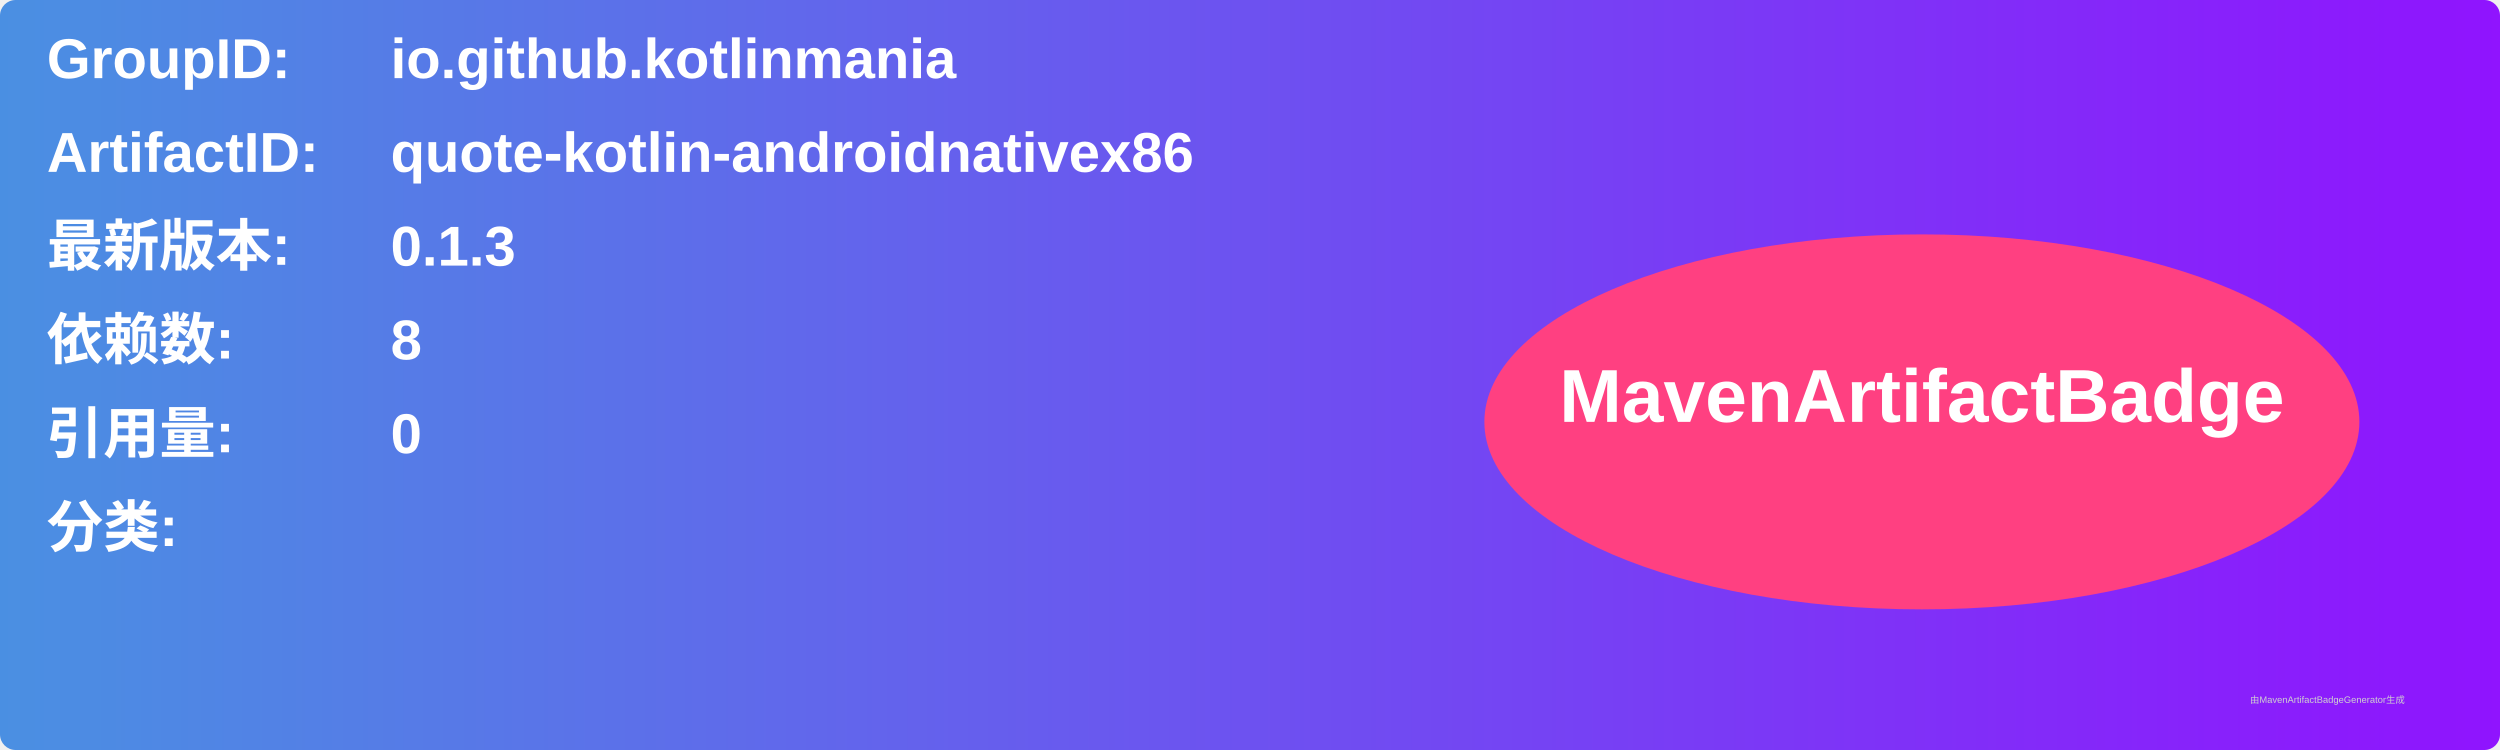
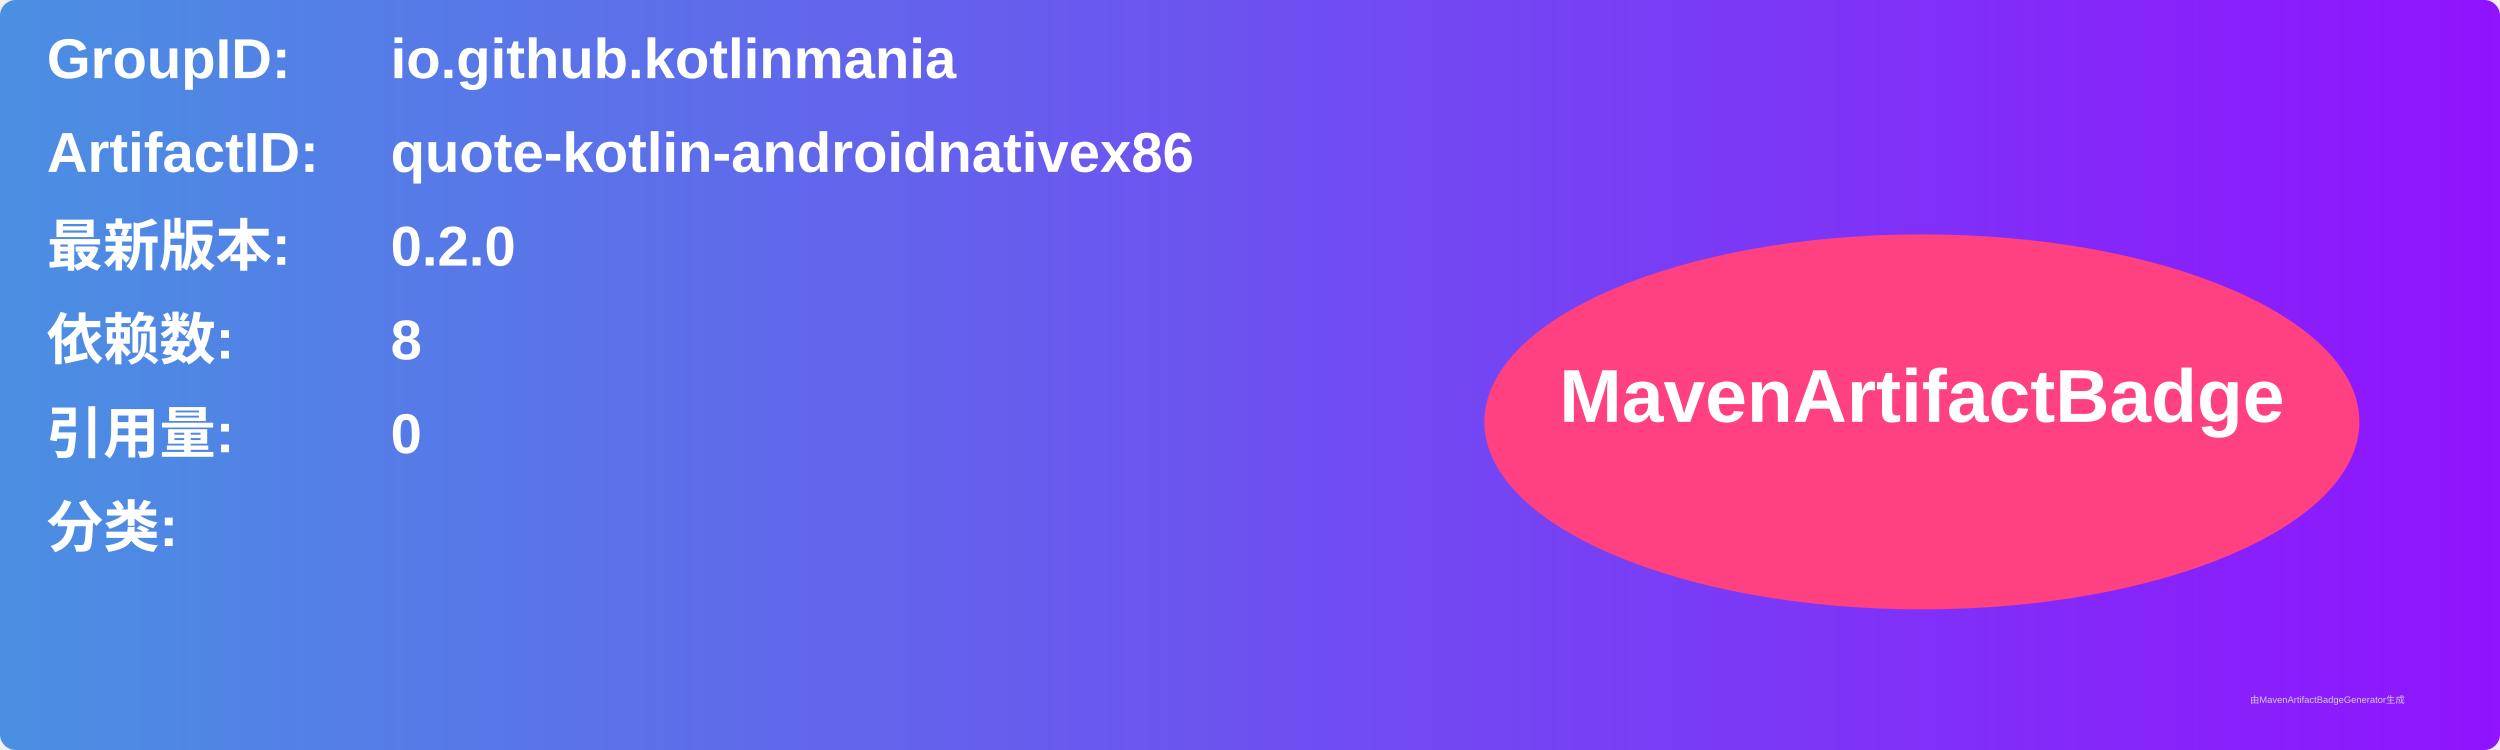
<svg xmlns="http://www.w3.org/2000/svg" width="800" height="240" viewBox="0 0 800 240">
  <linearGradient id="grad" x1="0%" y1="0%" x2="100%" y2="0%">
    <stop offset="0%" stop-color="#4a90e2" />
    <stop offset="100%" stop-color="#9013fe" />
  </linearGradient>
  <rect width="100%" height="100%" rx="5" ry="5" fill="url(#grad)" />
  <g transform="translate(15, 15)">
    <text x="0" y="10" font-family="Arial" font-size="18" fill="white" font-weight="bold" width="260">GroupID:</text>
    <text x="110" y="10" font-family="Arial" font-size="18" fill="white" font-weight="bold" width="460">io.github.kotlinmania</text>
    <text x="0" y="40" font-family="Arial" font-size="18" fill="white" font-weight="bold" width="260">ArtifactID:</text>
    <text x="110" y="40" font-family="Arial" font-size="18" fill="white" font-weight="bold" width="460">quote-kotlin-androidnativex86</text>
    <text x="0" y="70" font-family="Arial" font-size="18" fill="white" font-weight="bold">最新版本:</text>
    <text x="110" y="70" font-family="Arial" font-size="18" fill="white" font-weight="bold">
-       <tspan font-weight="bold">0.1.3</tspan>
+       <tspan font-weight="bold">0.2.0</tspan>
    </text>
    <text x="0" y="100" font-family="Arial" font-size="18" fill="white" font-weight="bold">依赖数: </text>
    <text x="110" y="100" font-family="Arial" font-size="18" fill="white">
      <tspan font-weight="bold">8</tspan>
    </text>
    <text x="0" y="130" font-family="Arial" font-size="18" fill="white" font-weight="bold">引用量: </text>
    <text x="110" y="130" font-family="Arial" font-size="18" fill="white">
      <tspan font-weight="bold">0</tspan>
    </text>
    <text x="0" y="160" font-family="Arial" font-size="18" fill="white" font-weight="bold">分类:</text>
    <text x="10" y="190" font-family="Arial" font-size="10" fill="white">
      <tspan font-weight="bold" />
    </text>
    <ellipse cx="600" cy="120" rx="140" ry="60" fill="#ff4081" />
    <text x="600" y="120" text-anchor="middle" font-family="Arial" font-size="24" fill="white" font-weight="bold">MavenArtifactBadge</text>
  </g>
  <text x="720" y="225" font-family="Arial" font-size="3" fill="#d0d0d0">由MavenArtifactBadgeGenerator生成</text>
</svg>
